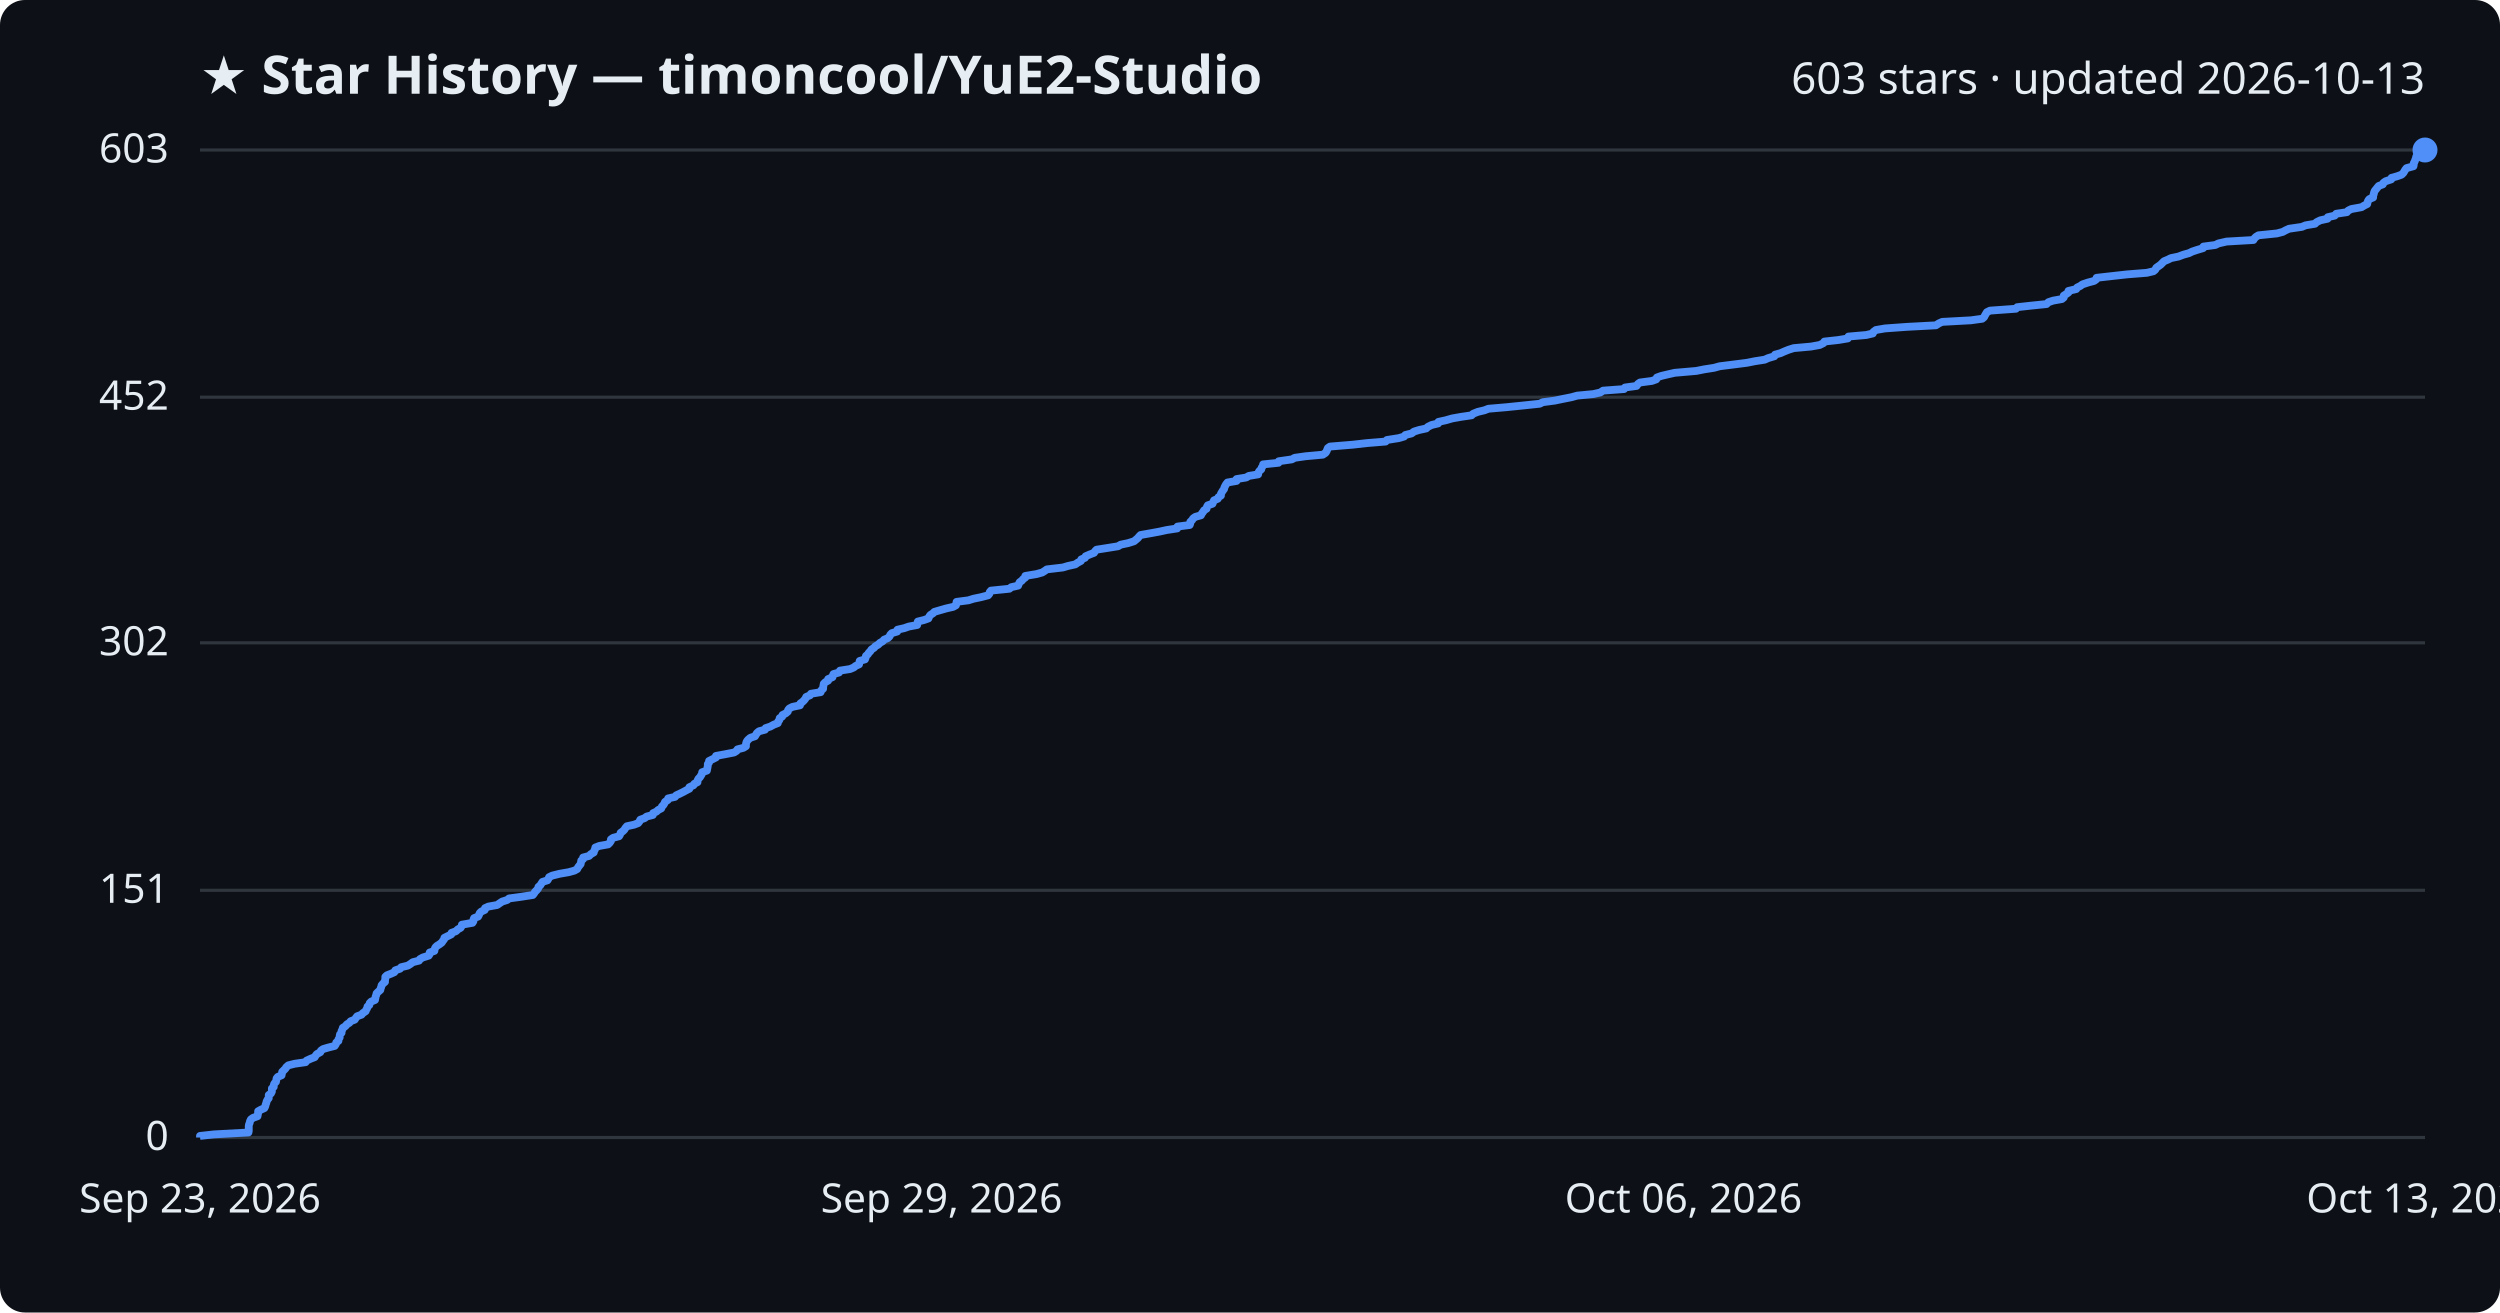
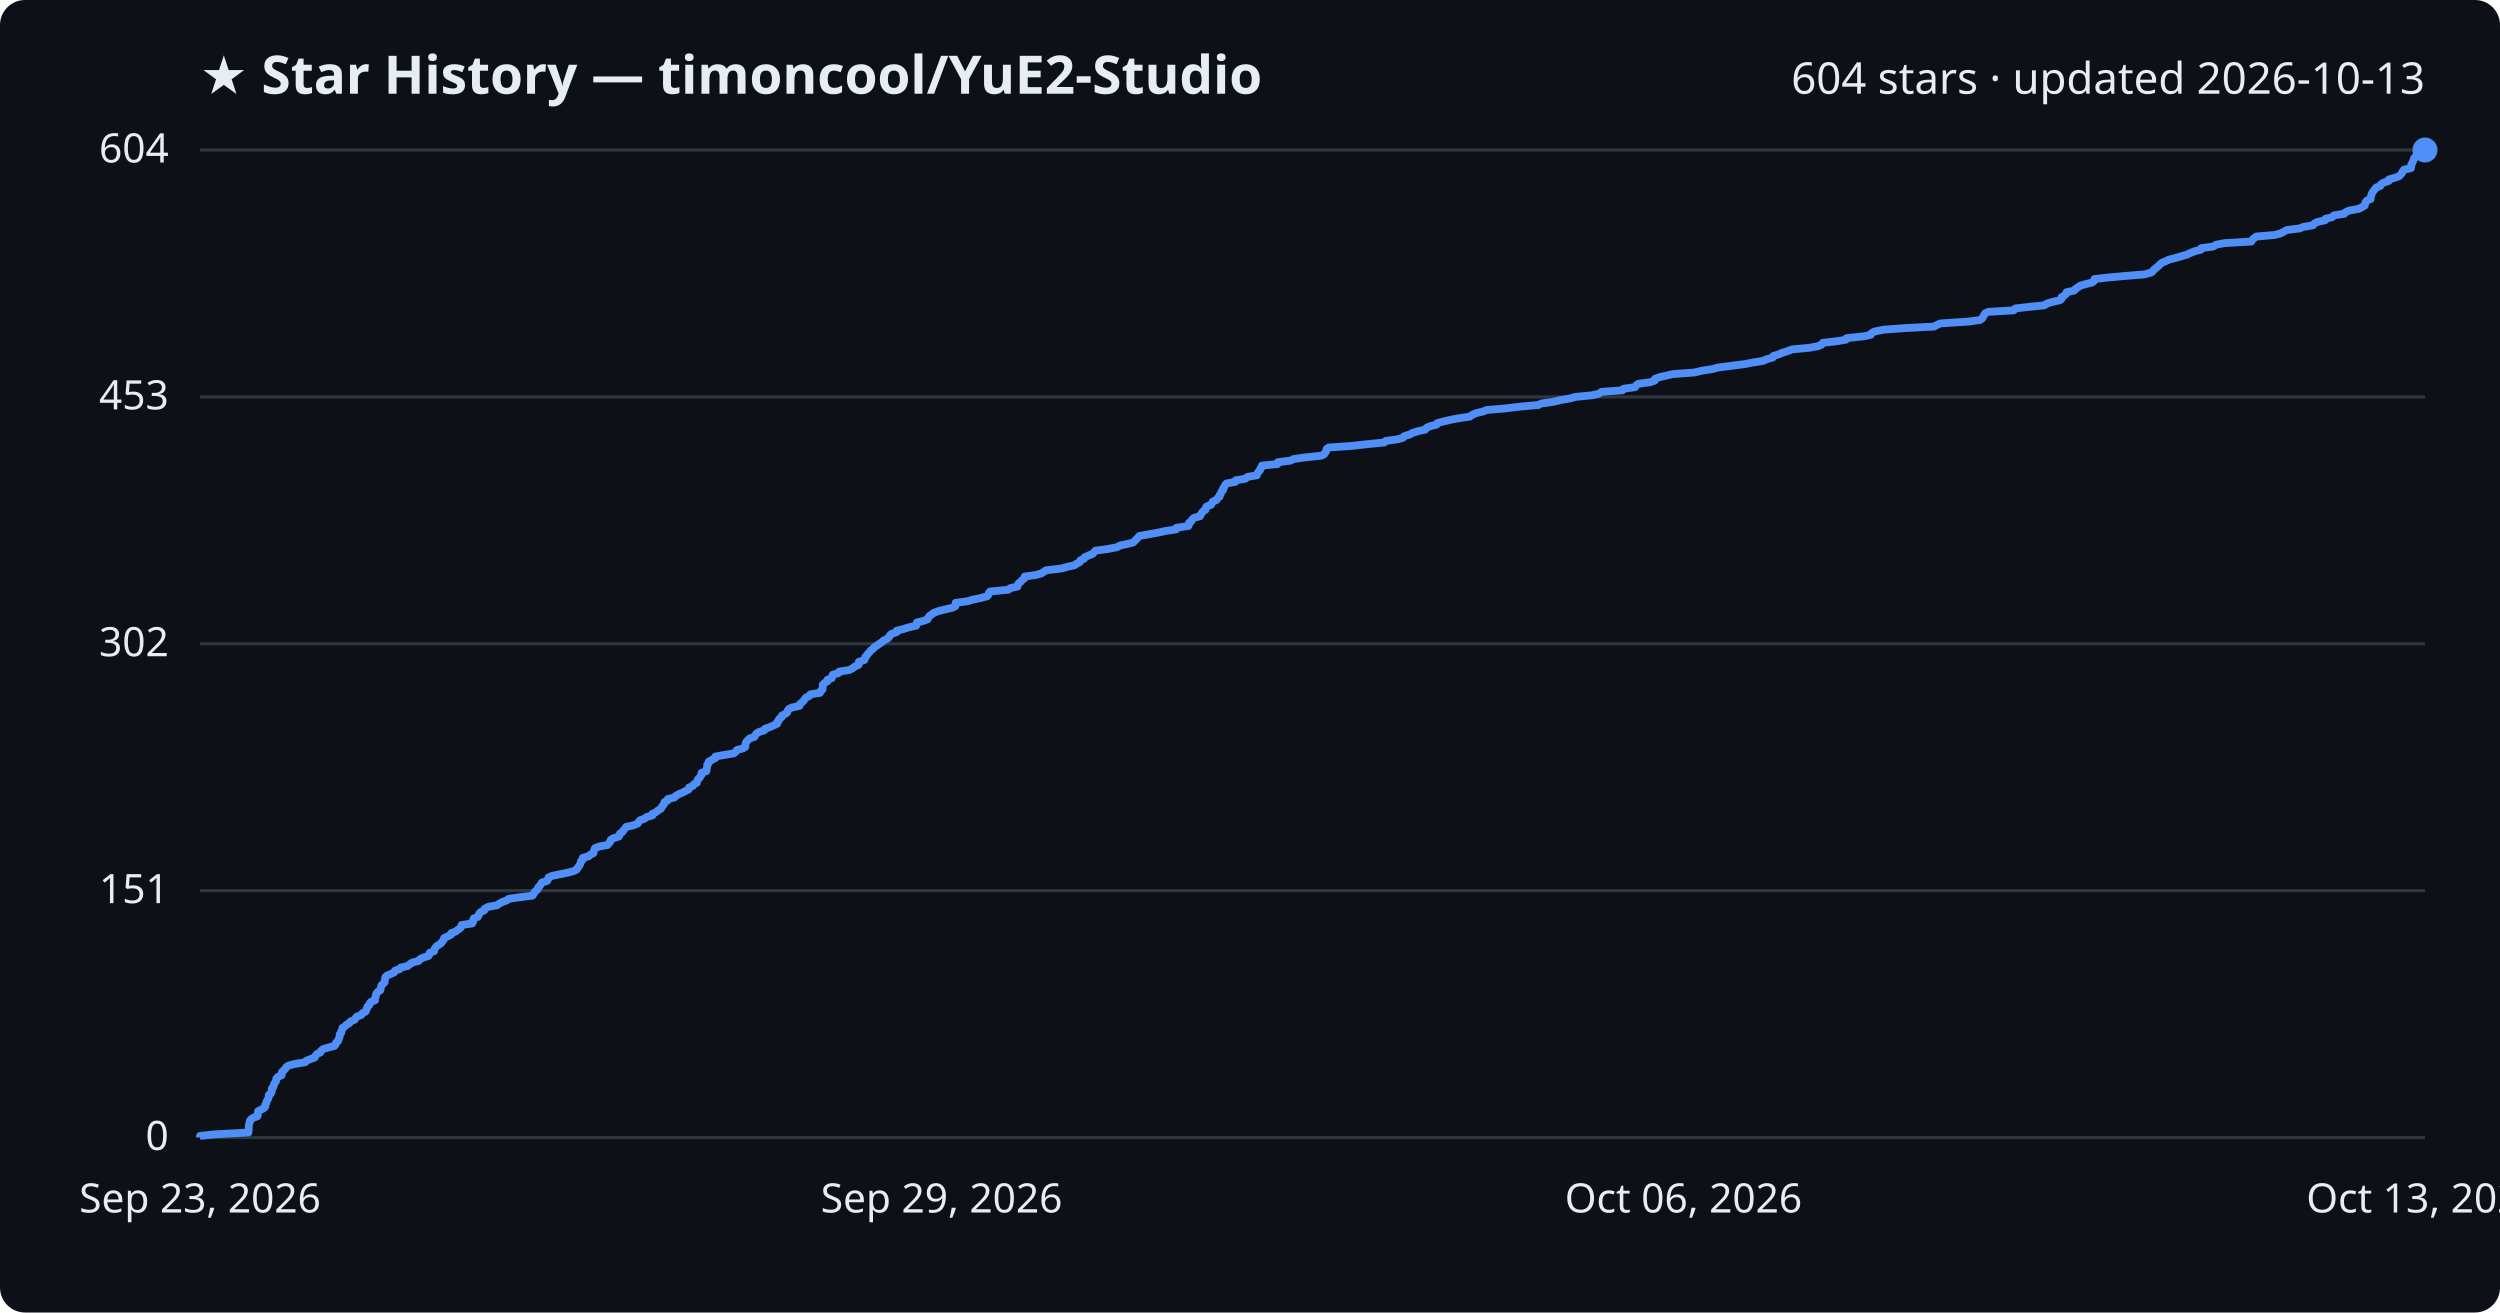
<svg xmlns="http://www.w3.org/2000/svg" viewBox="0 0 800 420" font-family="Segoe UI, sans-serif">
  <rect width="800" height="420" fill="#0d1117" rx="8" />
  <text x="64" y="30" fill="#e6edf3" font-size="17" font-weight="700">★ Star History — timoncool/YuE2-Studio</text>
-   <text x="776" y="30" fill="#e6edf3" font-size="14" text-anchor="end">603 stars · updated 2026-10-13</text>
+   <text x="776" y="30" fill="#e6edf3" font-size="14" text-anchor="end">604 stars · updated 2026-10-13</text>
  <line x1="64" y1="364.0" x2="776" y2="364.0" stroke="#30363d" stroke-width="1" />
  <text x="54" y="368.0" fill="#e6edf3" font-size="13" text-anchor="end">0</text>
-   <line x1="64" y1="284.9" x2="776" y2="284.9" stroke="#30363d" stroke-width="1" />
-   <text x="54" y="288.9" fill="#e6edf3" font-size="13" text-anchor="end">151</text>
-   <line x1="64" y1="205.7" x2="776" y2="205.7" stroke="#30363d" stroke-width="1" />
-   <text x="54" y="209.7" fill="#e6edf3" font-size="13" text-anchor="end">302</text>
-   <line x1="64" y1="127.1" x2="776" y2="127.1" stroke="#30363d" stroke-width="1" />
-   <text x="54" y="131.1" fill="#e6edf3" font-size="13" text-anchor="end">452</text>
+   <line x1="64" y1="285.0" x2="776" y2="285.0" stroke="#30363d" stroke-width="1" />
+   <text x="54" y="289.0" fill="#e6edf3" font-size="13" text-anchor="end">151</text>
+   <line x1="64" y1="206.0" x2="776" y2="206.0" stroke="#30363d" stroke-width="1" />
+   <text x="54" y="210.0" fill="#e6edf3" font-size="13" text-anchor="end">302</text>
+   <line x1="64" y1="127.0" x2="776" y2="127.0" stroke="#30363d" stroke-width="1" />
+   <text x="54" y="131.0" fill="#e6edf3" font-size="13" text-anchor="end">453</text>
  <line x1="64" y1="48.0" x2="776" y2="48.0" stroke="#30363d" stroke-width="1" />
-   <text x="54" y="52.0" fill="#e6edf3" font-size="13" text-anchor="end">603</text>
-   <path d="M64.0,364.0 L64.0,363.5 L68.5,363.0 L79.5,362.4 L79.6,361.9 L79.6,361.4 L79.6,360.9 L79.6,360.3 L79.7,359.8 L79.9,359.3 L80.0,358.8 L80.3,358.2 L81.0,357.7 L82.4,357.2 L82.5,356.7 L82.6,356.1 L82.6,355.6 L83.5,355.1 L84.6,354.6 L84.9,354.0 L85.0,353.5 L85.2,353.0 L85.3,352.5 L85.6,351.9 L86.0,351.4 L86.0,350.9 L86.0,350.4 L86.7,349.9 L87.0,349.3 L87.0,348.8 L87.0,348.3 L87.6,347.8 L87.6,347.2 L87.8,346.7 L88.3,346.2 L88.4,345.7 L88.5,345.1 L88.9,344.6 L90.1,344.1 L90.2,343.6 L90.3,343.0 L90.8,342.5 L91.3,342.0 L91.6,341.5 L92.3,340.9 L94.3,340.4 L97.8,339.9 L98.1,339.4 L99.4,338.8 L100.7,338.3 L101.0,337.8 L101.4,337.3 L102.5,336.7 L102.7,336.2 L103.4,335.7 L105.1,335.2 L107.1,334.7 L107.5,334.1 L107.6,333.6 L108.3,333.1 L108.3,332.6 L108.7,332.0 L108.7,331.5 L108.8,331.0 L109.3,330.5 L109.3,329.9 L109.6,329.4 L109.7,328.9 L110.5,328.4 L111.0,327.8 L111.8,327.3 L112.2,326.8 L113.5,326.3 L113.9,325.7 L114.3,325.2 L115.7,324.7 L116.1,324.2 L117.0,323.6 L117.2,323.1 L117.5,322.6 L117.6,322.1 L118.2,321.6 L118.3,321.0 L118.8,320.5 L120.0,320.0 L120.1,319.5 L120.2,318.9 L120.4,318.4 L120.5,317.9 L121.0,317.4 L121.7,316.8 L121.8,316.3 L122.0,315.8 L122.1,315.3 L122.6,314.7 L123.2,314.2 L123.2,313.7 L123.3,313.2 L123.3,312.6 L123.8,312.1 L125.1,311.6 L126.2,311.1 L126.5,310.5 L128.0,310.0 L128.4,309.5 L130.5,309.0 L131.3,308.5 L132.1,307.9 L134.1,307.4 L134.4,306.9 L135.3,306.4 L137.2,305.8 L137.5,305.3 L137.5,304.8 L139.0,304.3 L139.1,303.7 L139.3,303.2 L139.8,302.7 L140.6,302.2 L141.4,301.6 L141.7,301.1 L142.1,300.6 L142.2,300.1 L143.4,299.5 L144.4,299.0 L144.5,298.5 L145.9,298.0 L146.5,297.4 L147.4,296.9 L147.7,296.4 L147.8,295.9 L151.2,295.3 L151.5,294.8 L151.5,294.3 L151.7,293.8 L153.0,293.3 L153.3,292.7 L153.5,292.2 L154.0,291.7 L155.1,291.2 L155.2,290.6 L156.3,290.1 L159.1,289.6 L159.8,289.1 L160.7,288.5 L162.3,288.0 L162.9,287.5 L166.6,287.0 L170.5,286.4 L170.9,285.9 L171.2,285.4 L171.7,284.9 L172.2,284.3 L172.3,283.8 L172.9,283.3 L173.2,282.8 L173.6,282.2 L175.2,281.7 L175.5,281.2 L175.7,280.7 L176.7,280.2 L179.1,279.6 L182.0,279.1 L183.8,278.6 L184.7,278.1 L185.0,277.5 L185.4,277.0 L185.8,276.5 L185.9,276.0 L186.0,275.4 L186.6,274.9 L186.6,274.4 L188.5,273.9 L189.1,273.3 L190.0,272.8 L190.1,272.3 L190.4,271.8 L190.5,271.2 L191.8,270.7 L194.6,270.2 L195.1,269.7 L195.5,269.1 L195.5,268.6 L196.2,268.1 L198.1,267.6 L198.4,267.1 L198.6,266.5 L199.3,266.0 L199.8,265.5 L200.1,265.0 L200.6,264.4 L202.9,263.9 L204.2,263.4 L204.6,262.9 L204.9,262.3 L206.3,261.8 L206.9,261.3 L208.9,260.8 L209.0,260.2 L210.1,259.7 L210.6,259.2 L211.6,258.7 L211.8,258.1 L212.3,257.6 L212.6,257.1 L212.8,256.6 L213.7,256.0 L213.8,255.5 L216.0,255.0 L216.4,254.5 L217.5,254.0 L218.7,253.4 L219.6,252.9 L220.6,252.4 L220.6,251.9 L221.9,251.3 L222.2,250.8 L223.2,250.3 L223.2,249.8 L223.5,249.2 L224.0,248.7 L224.3,248.2 L224.6,247.7 L224.7,247.1 L226.2,246.6 L226.3,246.1 L226.4,245.6 L226.5,245.0 L226.5,244.5 L226.9,244.0 L226.9,243.5 L228.1,242.9 L229.1,242.4 L229.1,241.9 L231.8,241.4 L234.9,240.8 L235.7,240.3 L236.0,239.8 L237.9,239.3 L238.7,238.8 L238.7,238.2 L238.8,237.7 L239.0,237.2 L239.4,236.7 L240.1,236.1 L241.6,235.6 L241.9,235.1 L242.2,234.6 L242.9,234.0 L244.8,233.5 L245.0,233.0 L246.5,232.5 L247.6,231.9 L248.9,231.4 L249.0,230.9 L249.4,230.4 L249.5,229.8 L250.3,229.3 L250.4,228.8 L251.4,228.3 L252.1,227.7 L252.2,227.2 L252.6,226.7 L253.6,226.2 L256.0,225.7 L256.1,225.1 L256.8,224.6 L257.3,224.1 L257.7,223.6 L258.0,223.0 L259.2,222.5 L259.5,222.0 L262.6,221.5 L262.8,220.9 L263.4,220.4 L263.4,219.9 L263.5,219.4 L263.6,218.8 L264.1,218.3 L265.0,217.8 L265.0,217.3 L266.4,216.7 L266.5,216.2 L266.7,215.7 L268.5,215.2 L268.8,214.6 L272.0,214.1 L273.2,213.6 L273.8,213.1 L274.9,212.6 L275.0,212.0 L275.1,211.5 L276.8,211.0 L277.0,210.5 L277.1,209.9 L277.7,209.4 L278.0,208.9 L278.5,208.4 L278.9,207.8 L279.7,207.3 L280.1,206.8 L281.0,206.3 L281.6,205.7 L282.5,205.2 L282.9,204.7 L284.1,204.2 L284.7,203.6 L284.9,203.1 L285.4,202.6 L287.1,202.1 L287.2,201.5 L289.4,201.0 L290.8,200.5 L293.5,200.0 L293.6,199.4 L293.7,198.9 L295.7,198.4 L297.1,197.9 L297.3,197.4 L297.7,196.8 L298.5,196.3 L299.0,195.8 L300.7,195.3 L302.8,194.7 L305.0,194.2 L305.9,193.7 L306.0,193.2 L306.1,192.6 L309.9,192.1 L311.5,191.6 L313.9,191.1 L316.2,190.5 L316.6,190.0 L316.7,189.5 L317.1,189.0 L323.0,188.4 L323.6,187.9 L325.8,187.4 L326.0,186.9 L326.3,186.3 L327.0,185.8 L327.4,185.3 L328.1,184.8 L328.1,184.3 L331.7,183.7 L333.5,183.2 L334.3,182.7 L335.0,182.2 L340.1,181.6 L341.8,181.1 L344.1,180.6 L344.8,180.1 L345.9,179.5 L346.0,179.0 L347.2,178.5 L347.4,178.0 L348.8,177.4 L350.1,176.9 L350.4,176.4 L350.9,175.9 L354.7,175.3 L357.8,174.8 L358.6,174.3 L361.0,173.8 L362.9,173.2 L363.5,172.7 L364.1,172.2 L364.5,171.7 L365.0,171.2 L368.4,170.6 L371.1,170.1 L373.4,169.6 L376.7,169.1 L376.8,168.5 L380.7,168.0 L380.9,167.5 L380.9,167.0 L381.5,166.4 L381.8,165.9 L382.5,165.4 L384.3,164.9 L384.6,164.3 L385.0,163.8 L385.3,163.3 L386.1,162.8 L386.2,162.2 L386.5,161.7 L388.0,161.2 L388.2,160.7 L388.5,160.1 L389.7,159.6 L389.9,159.1 L390.7,158.6 L390.7,158.0 L391.0,157.5 L391.3,157.0 L391.7,156.5 L391.8,156.0 L392.1,155.4 L392.4,154.9 L392.8,154.4 L395.7,153.9 L395.7,153.3 L398.8,152.8 L399.6,152.3 L402.6,151.8 L402.7,151.2 L403.0,150.7 L403.6,150.2 L403.7,149.7 L404.1,149.1 L404.2,148.6 L409.1,148.1 L409.2,147.6 L413.4,147.0 L414.3,146.5 L417.8,146.0 L423.3,145.5 L424.2,144.9 L424.5,144.4 L424.7,143.9 L424.9,143.4 L425.6,142.9 L432.9,142.3 L437.3,141.8 L443.4,141.3 L443.8,140.8 L447.6,140.2 L449.3,139.7 L449.7,139.2 L451.7,138.7 L452.5,138.1 L454.1,137.6 L456.4,137.1 L456.9,136.6 L458.1,136.0 L460.2,135.5 L460.3,135.0 L462.6,134.5 L464.7,133.9 L467.5,133.4 L470.9,132.9 L471.4,132.4 L472.9,131.8 L475.0,131.3 L476.3,130.8 L482.1,130.3 L487.0,129.8 L492.7,129.2 L493.7,128.7 L497.5,128.2 L499.9,127.7 L502.9,127.1 L504.7,126.6 L509.9,126.1 L512.1,125.6 L513.0,125.0 L519.7,124.5 L520.0,124.0 L523.7,123.5 L524.1,122.9 L524.8,122.4 L528.6,121.9 L530.0,121.4 L530.2,120.8 L531.6,120.3 L533.7,119.8 L535.9,119.3 L542.8,118.7 L545.3,118.2 L548.5,117.7 L550.3,117.2 L554.3,116.7 L559.0,116.1 L561.5,115.6 L564.7,115.1 L565.8,114.6 L567.8,114.0 L568.0,113.5 L569.8,113.0 L570.9,112.5 L572.4,111.9 L574.0,111.4 L579.5,110.9 L582.3,110.4 L583.5,109.8 L583.8,109.3 L588.3,108.8 L591.3,108.3 L591.5,107.7 L597.2,107.2 L599.3,106.7 L599.5,106.2 L600.3,105.6 L603.2,105.1 L610.1,104.6 L619.5,104.1 L620.4,103.5 L621.5,103.0 L630.7,102.5 L634.3,102.0 L634.9,101.5 L635.2,100.9 L635.5,100.4 L635.8,99.9 L636.8,99.4 L645.1,98.8 L645.5,98.3 L650.0,97.8 L654.9,97.3 L655.5,96.7 L657.0,96.2 L659.8,95.7 L660.4,95.2 L660.4,94.6 L661.2,94.1 L661.9,93.6 L661.9,93.1 L664.4,92.5 L664.7,92.0 L665.7,91.5 L666.4,91.0 L668.2,90.4 L670.1,89.9 L670.8,89.4 L670.9,88.9 L675.3,88.4 L680.7,87.8 L687.0,87.3 L689.1,86.8 L689.7,86.3 L690.0,85.7 L690.7,85.2 L691.4,84.7 L691.9,84.2 L692.5,83.6 L693.7,83.1 L694.7,82.6 L697.1,82.1 L698.7,81.5 L700.5,81.0 L701.5,80.5 L703.0,80.0 L705.0,79.4 L705.1,78.9 L708.9,78.4 L709.9,77.9 L712.5,77.3 L721.1,76.8 L721.4,76.3 L721.9,75.8 L722.7,75.3 L728.6,74.7 L730.5,74.2 L731.4,73.7 L732.5,73.2 L736.6,72.6 L737.8,72.1 L740.8,71.6 L741.3,71.1 L742.5,70.5 L744.8,70.0 L744.9,69.5 L747.1,69.0 L747.6,68.4 L751.0,67.9 L751.4,67.4 L752.4,66.9 L755.7,66.3 L756.5,65.8 L757.5,65.3 L757.6,64.8 L757.8,64.2 L758.2,63.7 L759.4,63.2 L759.4,62.7 L759.6,62.1 L759.7,61.6 L759.9,61.1 L760.3,60.6 L760.7,60.1 L761.2,59.5 L762.5,59.0 L762.7,58.5 L763.4,58.0 L765.2,57.4 L765.3,56.9 L767.1,56.4 L768.5,55.9 L769.1,55.3 L769.4,54.8 L769.7,54.3 L770.1,53.8 L772.3,53.2 L772.4,52.7 L772.4,52.2 L772.7,51.7 L772.9,51.1 L773.1,50.6 L773.2,50.1 L773.8,49.6 L774.1,49.0 L775.0,48.5 L776.0,48.0 L776.0,48.0" fill="none" stroke="#4f8ff7" stroke-width="2.5" stroke-linejoin="round" />
+   <text x="54" y="52.0" fill="#e6edf3" font-size="13" text-anchor="end">604</text>
+   <path d="M64.0,364.0 L64.0,363.5 L68.5,363.0 L79.5,362.4 L79.5,361.9 L79.6,361.4 L79.6,360.9 L79.6,360.3 L79.7,359.8 L79.9,359.3 L79.9,358.8 L80.3,358.2 L81.0,357.7 L82.4,357.2 L82.5,356.7 L82.5,356.2 L82.6,355.6 L83.5,355.1 L84.5,354.6 L84.9,354.1 L84.9,353.5 L85.2,353.0 L85.3,352.5 L85.6,352.0 L85.9,351.4 L86.0,350.9 L86.0,350.4 L86.7,349.9 L86.9,349.4 L87.0,348.8 L87.0,348.3 L87.5,347.8 L87.6,347.3 L87.8,346.7 L88.2,346.2 L88.4,345.7 L88.4,345.2 L88.9,344.6 L90.1,344.1 L90.2,343.6 L90.2,343.1 L90.8,342.5 L91.3,342.0 L91.6,341.5 L92.3,341.0 L94.2,340.5 L97.7,339.9 L98.1,339.4 L99.4,338.9 L100.7,338.4 L101.0,337.8 L101.4,337.3 L102.5,336.8 L102.7,336.3 L103.4,335.7 L105.1,335.2 L107.0,334.7 L107.4,334.2 L107.5,333.7 L108.2,333.1 L108.3,332.6 L108.6,332.1 L108.7,331.6 L108.7,331.0 L109.2,330.5 L109.2,330.0 L109.5,329.5 L109.6,328.9 L110.4,328.4 L110.9,327.9 L111.8,327.4 L112.1,326.9 L113.5,326.3 L113.8,325.8 L114.2,325.3 L115.6,324.8 L116.0,324.2 L117.0,323.7 L117.2,323.2 L117.4,322.7 L117.6,322.1 L118.2,321.6 L118.3,321.1 L118.7,320.6 L120.0,320.1 L120.0,319.5 L120.2,319.0 L120.3,318.5 L120.4,318.0 L120.9,317.4 L121.7,316.9 L121.8,316.4 L121.9,315.9 L122.1,315.3 L122.6,314.8 L123.1,314.3 L123.1,313.8 L123.2,313.3 L123.3,312.7 L123.8,312.2 L125.0,311.7 L126.1,311.2 L126.4,310.6 L127.9,310.1 L128.3,309.6 L130.5,309.1 L131.2,308.5 L132.0,308.0 L134.0,307.5 L134.3,307.0 L135.2,306.5 L137.1,305.9 L137.4,305.4 L137.5,304.9 L138.9,304.4 L139.0,303.8 L139.3,303.3 L139.7,302.8 L140.5,302.3 L141.3,301.7 L141.6,301.2 L142.0,300.7 L142.1,300.2 L143.3,299.6 L144.3,299.1 L144.4,298.6 L145.8,298.1 L146.4,297.6 L147.3,297.0 L147.6,296.5 L147.7,296.0 L151.1,295.5 L151.4,294.9 L151.4,294.4 L151.6,293.9 L152.9,293.4 L153.2,292.8 L153.4,292.3 L153.9,291.8 L155.0,291.3 L155.1,290.8 L156.2,290.2 L159.0,289.7 L159.7,289.2 L160.6,288.7 L162.2,288.1 L162.8,287.6 L166.5,287.1 L170.4,286.6 L170.8,286.0 L171.0,285.5 L171.6,285.0 L172.1,284.5 L172.2,284.0 L172.8,283.4 L173.1,282.9 L173.4,282.4 L175.1,281.9 L175.4,281.3 L175.5,280.8 L176.6,280.3 L179.0,279.8 L181.9,279.2 L183.7,278.7 L184.6,278.2 L184.8,277.7 L185.3,277.2 L185.6,276.6 L185.8,276.1 L185.9,275.6 L186.5,275.1 L186.5,274.5 L188.4,274.0 L188.9,273.5 L189.9,273.0 L190.0,272.4 L190.2,271.9 L190.4,271.4 L191.7,270.9 L194.4,270.4 L194.9,269.8 L195.3,269.3 L195.4,268.8 L196.1,268.3 L198.0,267.7 L198.3,267.2 L198.4,266.7 L199.2,266.2 L199.6,265.6 L200.0,265.1 L200.4,264.6 L202.7,264.1 L204.1,263.5 L204.4,263.0 L204.8,262.5 L206.2,262.0 L206.8,261.5 L208.8,260.9 L208.8,260.4 L209.9,259.9 L210.5,259.4 L211.5,258.8 L211.7,258.3 L212.1,257.8 L212.5,257.3 L212.6,256.7 L213.6,256.2 L213.7,255.7 L215.8,255.2 L216.2,254.7 L217.3,254.1 L218.5,253.6 L219.4,253.1 L220.4,252.6 L220.5,252.0 L221.7,251.5 L222.0,251.0 L223.0,250.5 L223.1,249.9 L223.3,249.4 L223.9,248.9 L224.1,248.4 L224.5,247.9 L224.5,247.3 L226.0,246.8 L226.1,246.3 L226.2,245.8 L226.3,245.2 L226.3,244.7 L226.8,244.2 L226.8,243.7 L227.9,243.1 L228.9,242.6 L228.9,242.1 L231.6,241.6 L234.8,241.1 L235.5,240.5 L235.8,240.0 L237.7,239.5 L238.5,239.0 L238.5,238.4 L238.6,237.9 L238.8,237.4 L239.3,236.9 L239.9,236.3 L241.4,235.8 L241.7,235.3 L242.0,234.8 L242.7,234.3 L244.6,233.7 L244.8,233.2 L246.3,232.7 L247.4,232.2 L248.7,231.6 L248.7,231.1 L249.2,230.6 L249.3,230.1 L250.1,229.5 L250.2,229.0 L251.2,228.5 L251.9,228.0 L252.0,227.5 L252.4,226.9 L253.4,226.4 L255.8,225.9 L255.9,225.4 L256.6,224.8 L257.1,224.3 L257.5,223.8 L257.8,223.3 L259.0,222.7 L259.3,222.2 L262.4,221.7 L262.6,221.2 L263.2,220.6 L263.2,220.1 L263.3,219.6 L263.3,219.1 L263.8,218.6 L264.8,218.0 L264.8,217.5 L266.2,217.0 L266.2,216.5 L266.5,215.9 L268.3,215.4 L268.6,214.9 L271.8,214.4 L272.9,213.8 L273.5,213.3 L274.7,212.8 L274.8,212.3 L274.8,211.8 L276.6,211.2 L276.8,210.7 L276.9,210.2 L277.4,209.7 L277.8,209.1 L278.3,208.6 L278.7,208.1 L279.4,207.6 L279.9,207.0 L280.7,206.5 L281.4,206.0 L282.2,205.5 L282.7,205.0 L283.9,204.4 L284.5,203.9 L284.7,203.4 L285.2,202.9 L286.9,202.3 L287.0,201.8 L289.1,201.3 L290.6,200.8 L293.2,200.2 L293.4,199.7 L293.4,199.2 L295.4,198.7 L296.8,198.2 L297.1,197.6 L297.4,197.1 L298.2,196.6 L298.8,196.1 L300.5,195.5 L302.5,195.0 L304.7,194.5 L305.7,194.0 L305.8,193.4 L305.8,192.9 L309.6,192.4 L311.2,191.9 L313.7,191.4 L315.9,190.8 L316.3,190.3 L316.4,189.8 L316.8,189.3 L322.7,188.7 L323.3,188.2 L325.6,187.7 L325.7,187.2 L326.0,186.6 L326.7,186.1 L327.1,185.6 L327.8,185.1 L327.9,184.5 L331.4,184.0 L333.2,183.5 L334.0,183.0 L334.7,182.5 L339.8,181.9 L341.5,181.4 L343.8,180.9 L344.5,180.4 L345.6,179.8 L345.7,179.3 L346.9,178.8 L347.1,178.3 L348.5,177.7 L349.7,177.2 L350.1,176.7 L350.6,176.2 L354.4,175.7 L357.5,175.1 L358.3,174.6 L360.6,174.1 L362.6,173.6 L363.2,173.0 L363.7,172.5 L364.2,172.0 L364.6,171.5 L368.0,170.9 L370.8,170.4 L373.0,169.9 L376.4,169.4 L376.4,168.9 L380.3,168.3 L380.5,167.8 L380.5,167.3 L381.2,166.8 L381.5,166.2 L382.1,165.7 L384.0,165.2 L384.2,164.7 L384.6,164.1 L385.0,163.6 L385.8,163.1 L385.8,162.6 L386.1,162.1 L387.6,161.5 L387.8,161.0 L388.1,160.5 L389.3,160.0 L389.6,159.4 L390.3,158.9 L390.3,158.4 L390.7,157.9 L390.9,157.3 L391.4,156.8 L391.4,156.3 L391.8,155.8 L392.0,155.3 L392.5,154.7 L395.3,154.2 L395.4,153.7 L398.5,153.2 L399.2,152.6 L402.2,152.1 L402.3,151.6 L402.6,151.1 L403.2,150.5 L403.3,150.0 L403.7,149.5 L403.8,149.0 L408.8,148.5 L408.9,147.9 L413.0,147.4 L413.9,146.9 L417.4,146.4 L422.9,145.8 L423.8,145.3 L424.1,144.8 L424.4,144.3 L424.5,143.7 L425.2,143.2 L432.5,142.7 L436.9,142.2 L443.0,141.6 L443.4,141.1 L447.1,140.6 L448.9,140.1 L449.3,139.6 L451.2,139.0 L452.1,138.5 L453.7,138.0 L456.0,137.5 L456.5,136.9 L457.6,136.4 L459.7,135.9 L459.9,135.4 L462.2,134.8 L464.3,134.3 L467.1,133.8 L470.4,133.3 L471.0,132.8 L472.4,132.2 L474.5,131.7 L475.8,131.2 L481.7,130.7 L486.6,130.1 L492.3,129.6 L493.3,129.1 L497.0,128.6 L499.4,128.0 L502.4,127.5 L504.2,127.0 L509.4,126.5 L511.6,126.0 L512.5,125.4 L519.2,124.9 L519.5,124.4 L523.2,123.9 L523.6,123.3 L524.3,122.8 L528.1,122.3 L529.5,121.8 L529.6,121.2 L531.0,120.7 L533.2,120.2 L535.4,119.7 L542.2,119.2 L544.7,118.6 L548.0,118.1 L549.8,117.6 L553.7,117.1 L558.4,116.5 L560.9,116.0 L564.2,115.5 L565.2,115.0 L567.3,114.4 L567.5,113.9 L569.2,113.4 L570.3,112.9 L571.9,112.4 L573.5,111.8 L578.9,111.3 L581.7,110.8 L582.9,110.3 L583.3,109.7 L587.7,109.2 L590.7,108.7 L590.9,108.2 L596.6,107.6 L598.7,107.1 L598.9,106.6 L599.8,106.1 L602.7,105.5 L609.5,105.0 L618.9,104.5 L619.8,104.0 L620.9,103.5 L630.0,102.9 L633.6,102.4 L634.3,101.9 L634.6,101.4 L634.9,100.8 L635.2,100.3 L636.2,99.8 L644.4,99.3 L644.9,98.7 L649.3,98.2 L654.2,97.7 L654.9,97.2 L656.4,96.7 L659.1,96.1 L659.7,95.6 L659.7,95.1 L660.5,94.6 L661.2,94.0 L661.3,93.5 L663.7,93.0 L664.1,92.5 L665.0,91.9 L665.7,91.4 L667.5,90.9 L669.5,90.4 L670.1,89.9 L670.2,89.3 L674.6,88.8 L680.1,88.3 L686.3,87.8 L688.4,87.2 L689.0,86.7 L689.3,86.2 L690.0,85.7 L690.7,85.1 L691.2,84.6 L691.8,84.1 L693.0,83.6 L694.0,83.1 L696.4,82.5 L698.0,82.0 L699.8,81.5 L700.8,81.0 L702.3,80.4 L704.3,79.9 L704.4,79.4 L708.2,78.9 L709.2,78.3 L711.8,77.8 L720.4,77.3 L720.7,76.8 L721.2,76.3 L722.0,75.7 L727.8,75.2 L729.8,74.7 L730.7,74.2 L731.8,73.6 L735.9,73.1 L737.1,72.6 L740.1,72.1 L740.6,71.5 L741.7,71.0 L744.0,70.5 L744.2,70.0 L746.3,69.5 L746.9,68.9 L750.2,68.4 L750.6,67.9 L751.7,67.4 L754.9,66.8 L755.8,66.3 L756.7,65.8 L756.8,65.3 L757.0,64.7 L757.4,64.2 L758.6,63.7 L758.6,63.2 L758.8,62.6 L758.9,62.1 L759.2,61.6 L759.5,61.1 L759.9,60.6 L760.4,60.0 L761.7,59.5 L761.9,59.0 L762.6,58.5 L764.4,57.9 L764.5,57.4 L766.3,56.9 L767.7,56.4 L768.3,55.8 L768.7,55.3 L768.9,54.8 L769.3,54.3 L771.5,53.8 L771.6,53.2 L771.6,52.7 L771.9,52.2 L772.1,51.7 L772.4,51.1 L772.5,50.6 L773.0,50.1 L773.3,49.6 L774.2,49.0 L775.2,48.5 L776.0,48.0 L776.0,48.0" fill="none" stroke="#4f8ff7" stroke-width="2.5" stroke-linejoin="round" />
  <circle cx="776.0" cy="48.0" r="4" fill="#4f8ff7" />
  <text x="64.0" y="388" fill="#e6edf3" font-size="13" text-anchor="middle">Sep 23, 2026</text>
  <text x="301.3" y="388" fill="#e6edf3" font-size="13" text-anchor="middle">Sep 29, 2026</text>
  <text x="538.7" y="388" fill="#e6edf3" font-size="13" text-anchor="middle">Oct 06, 2026</text>
  <text x="776.0" y="388" fill="#e6edf3" font-size="13" text-anchor="middle">Oct 13, 2026</text>
</svg>
